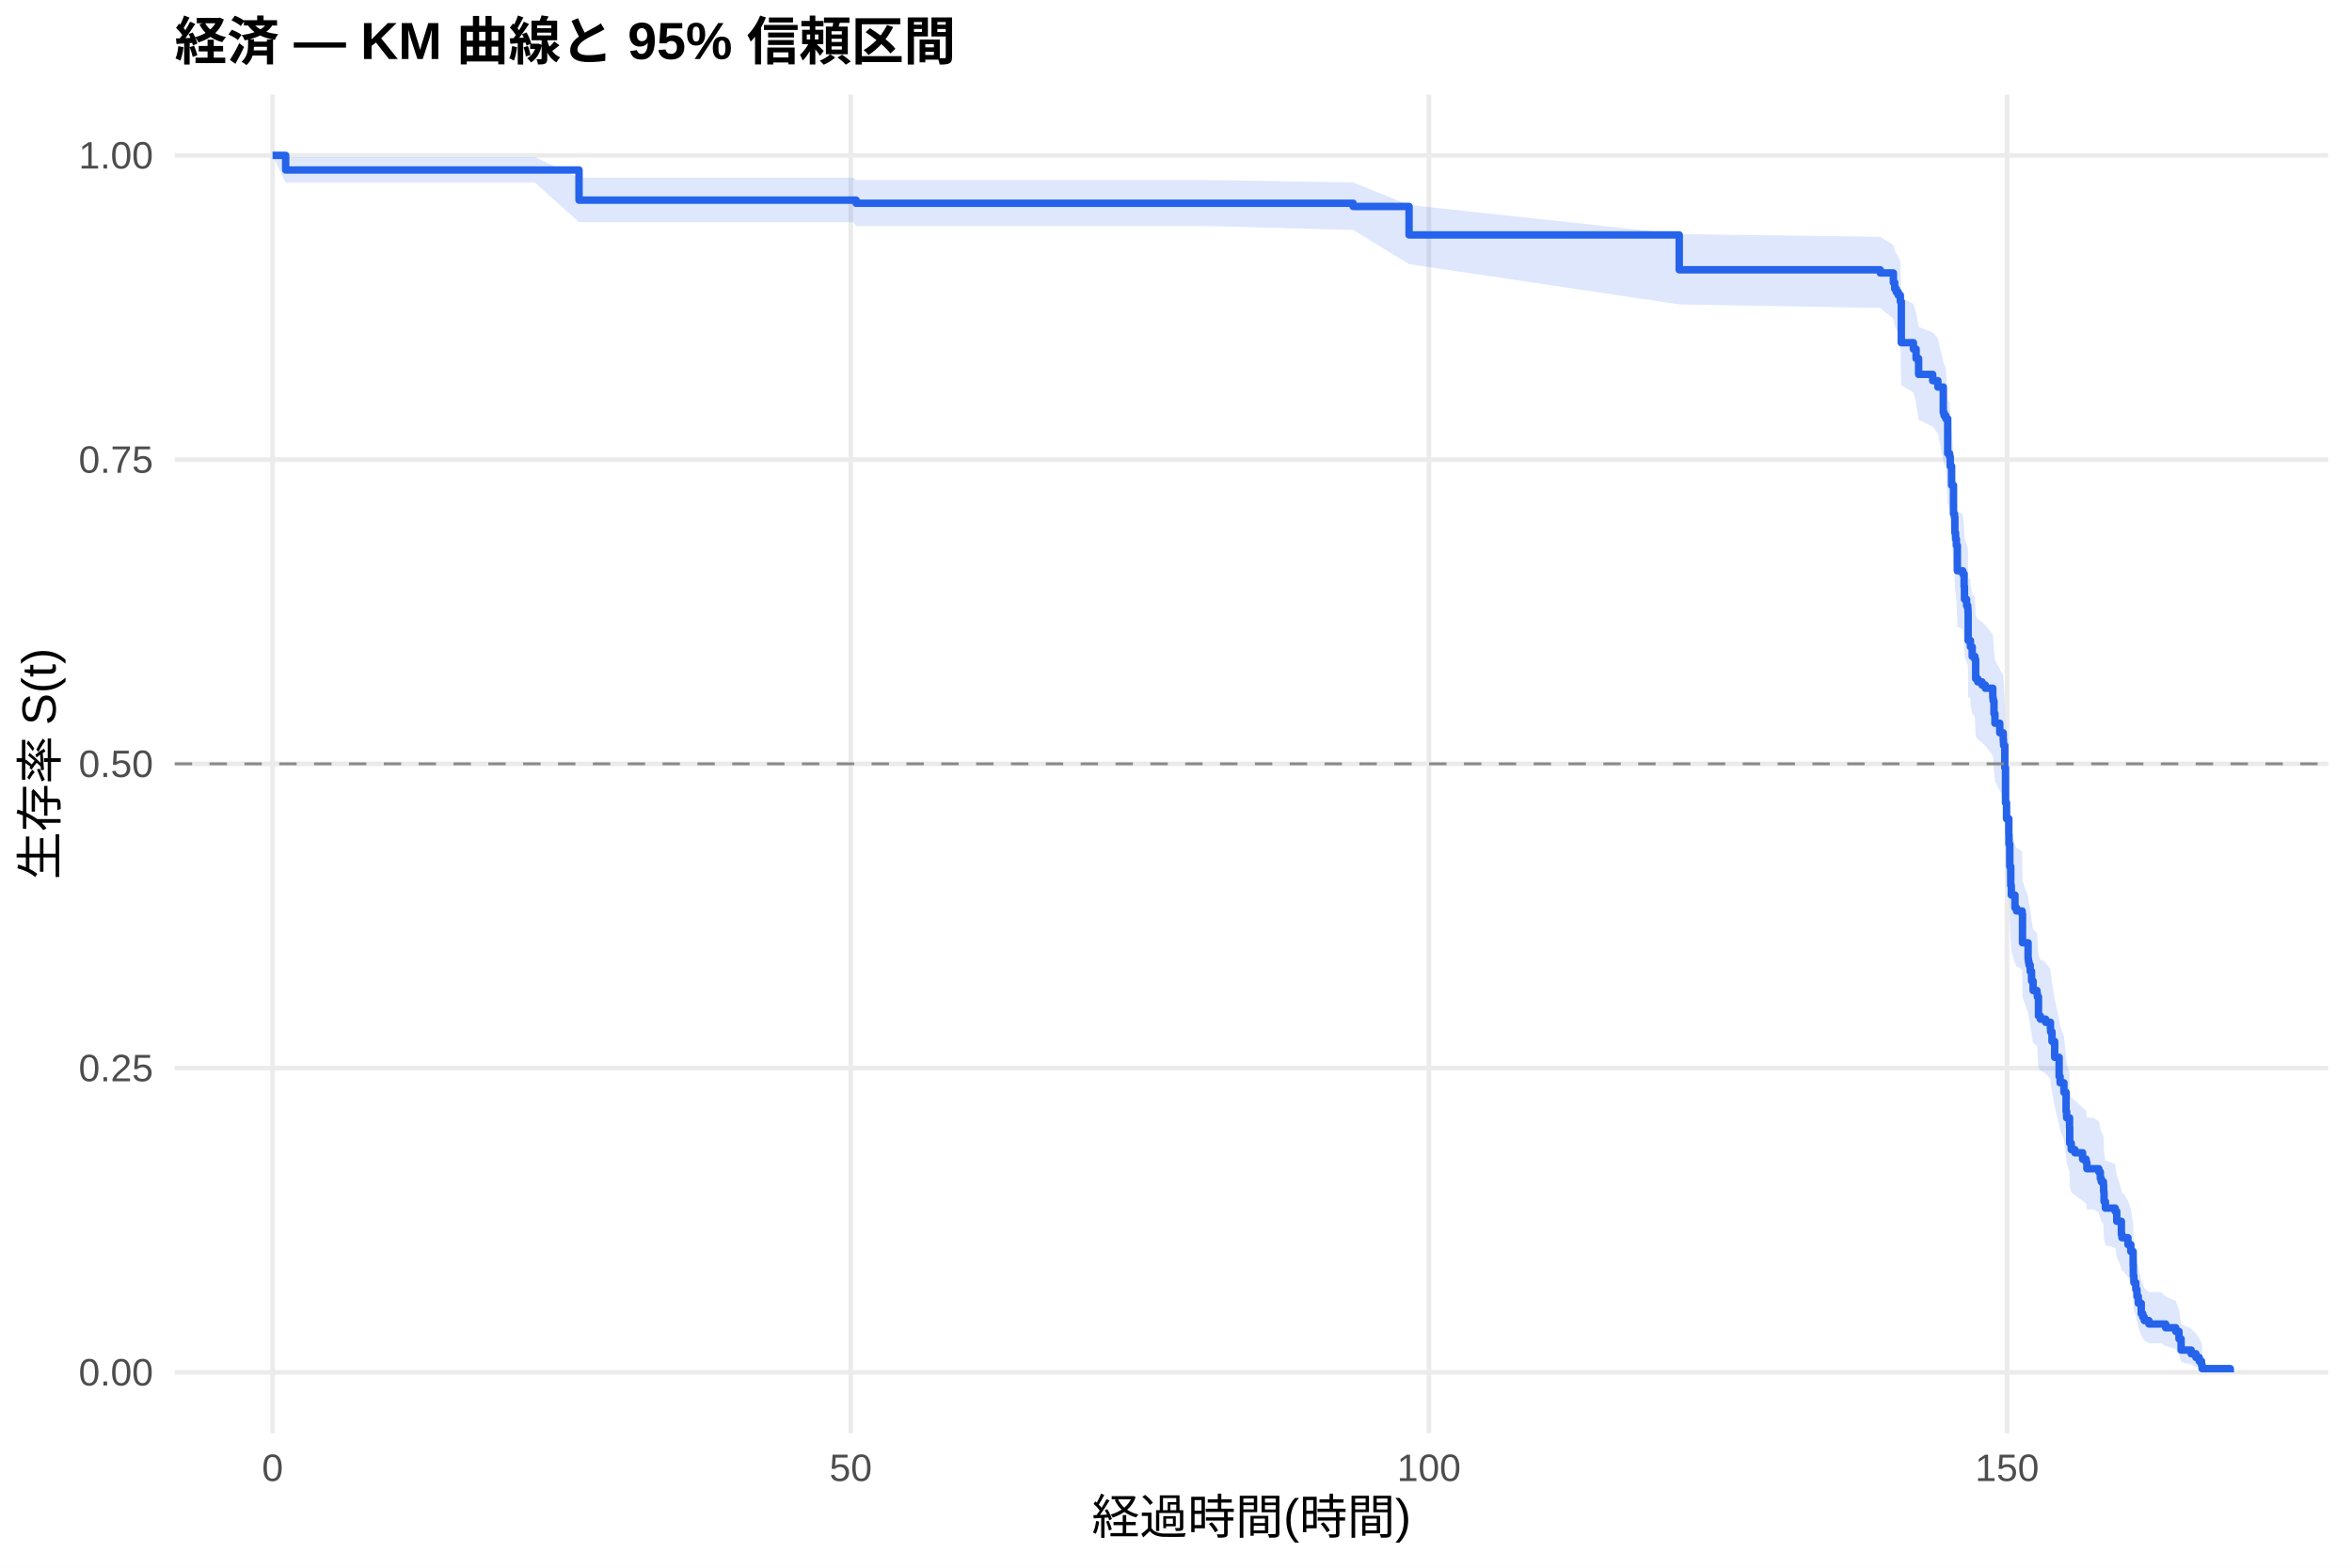
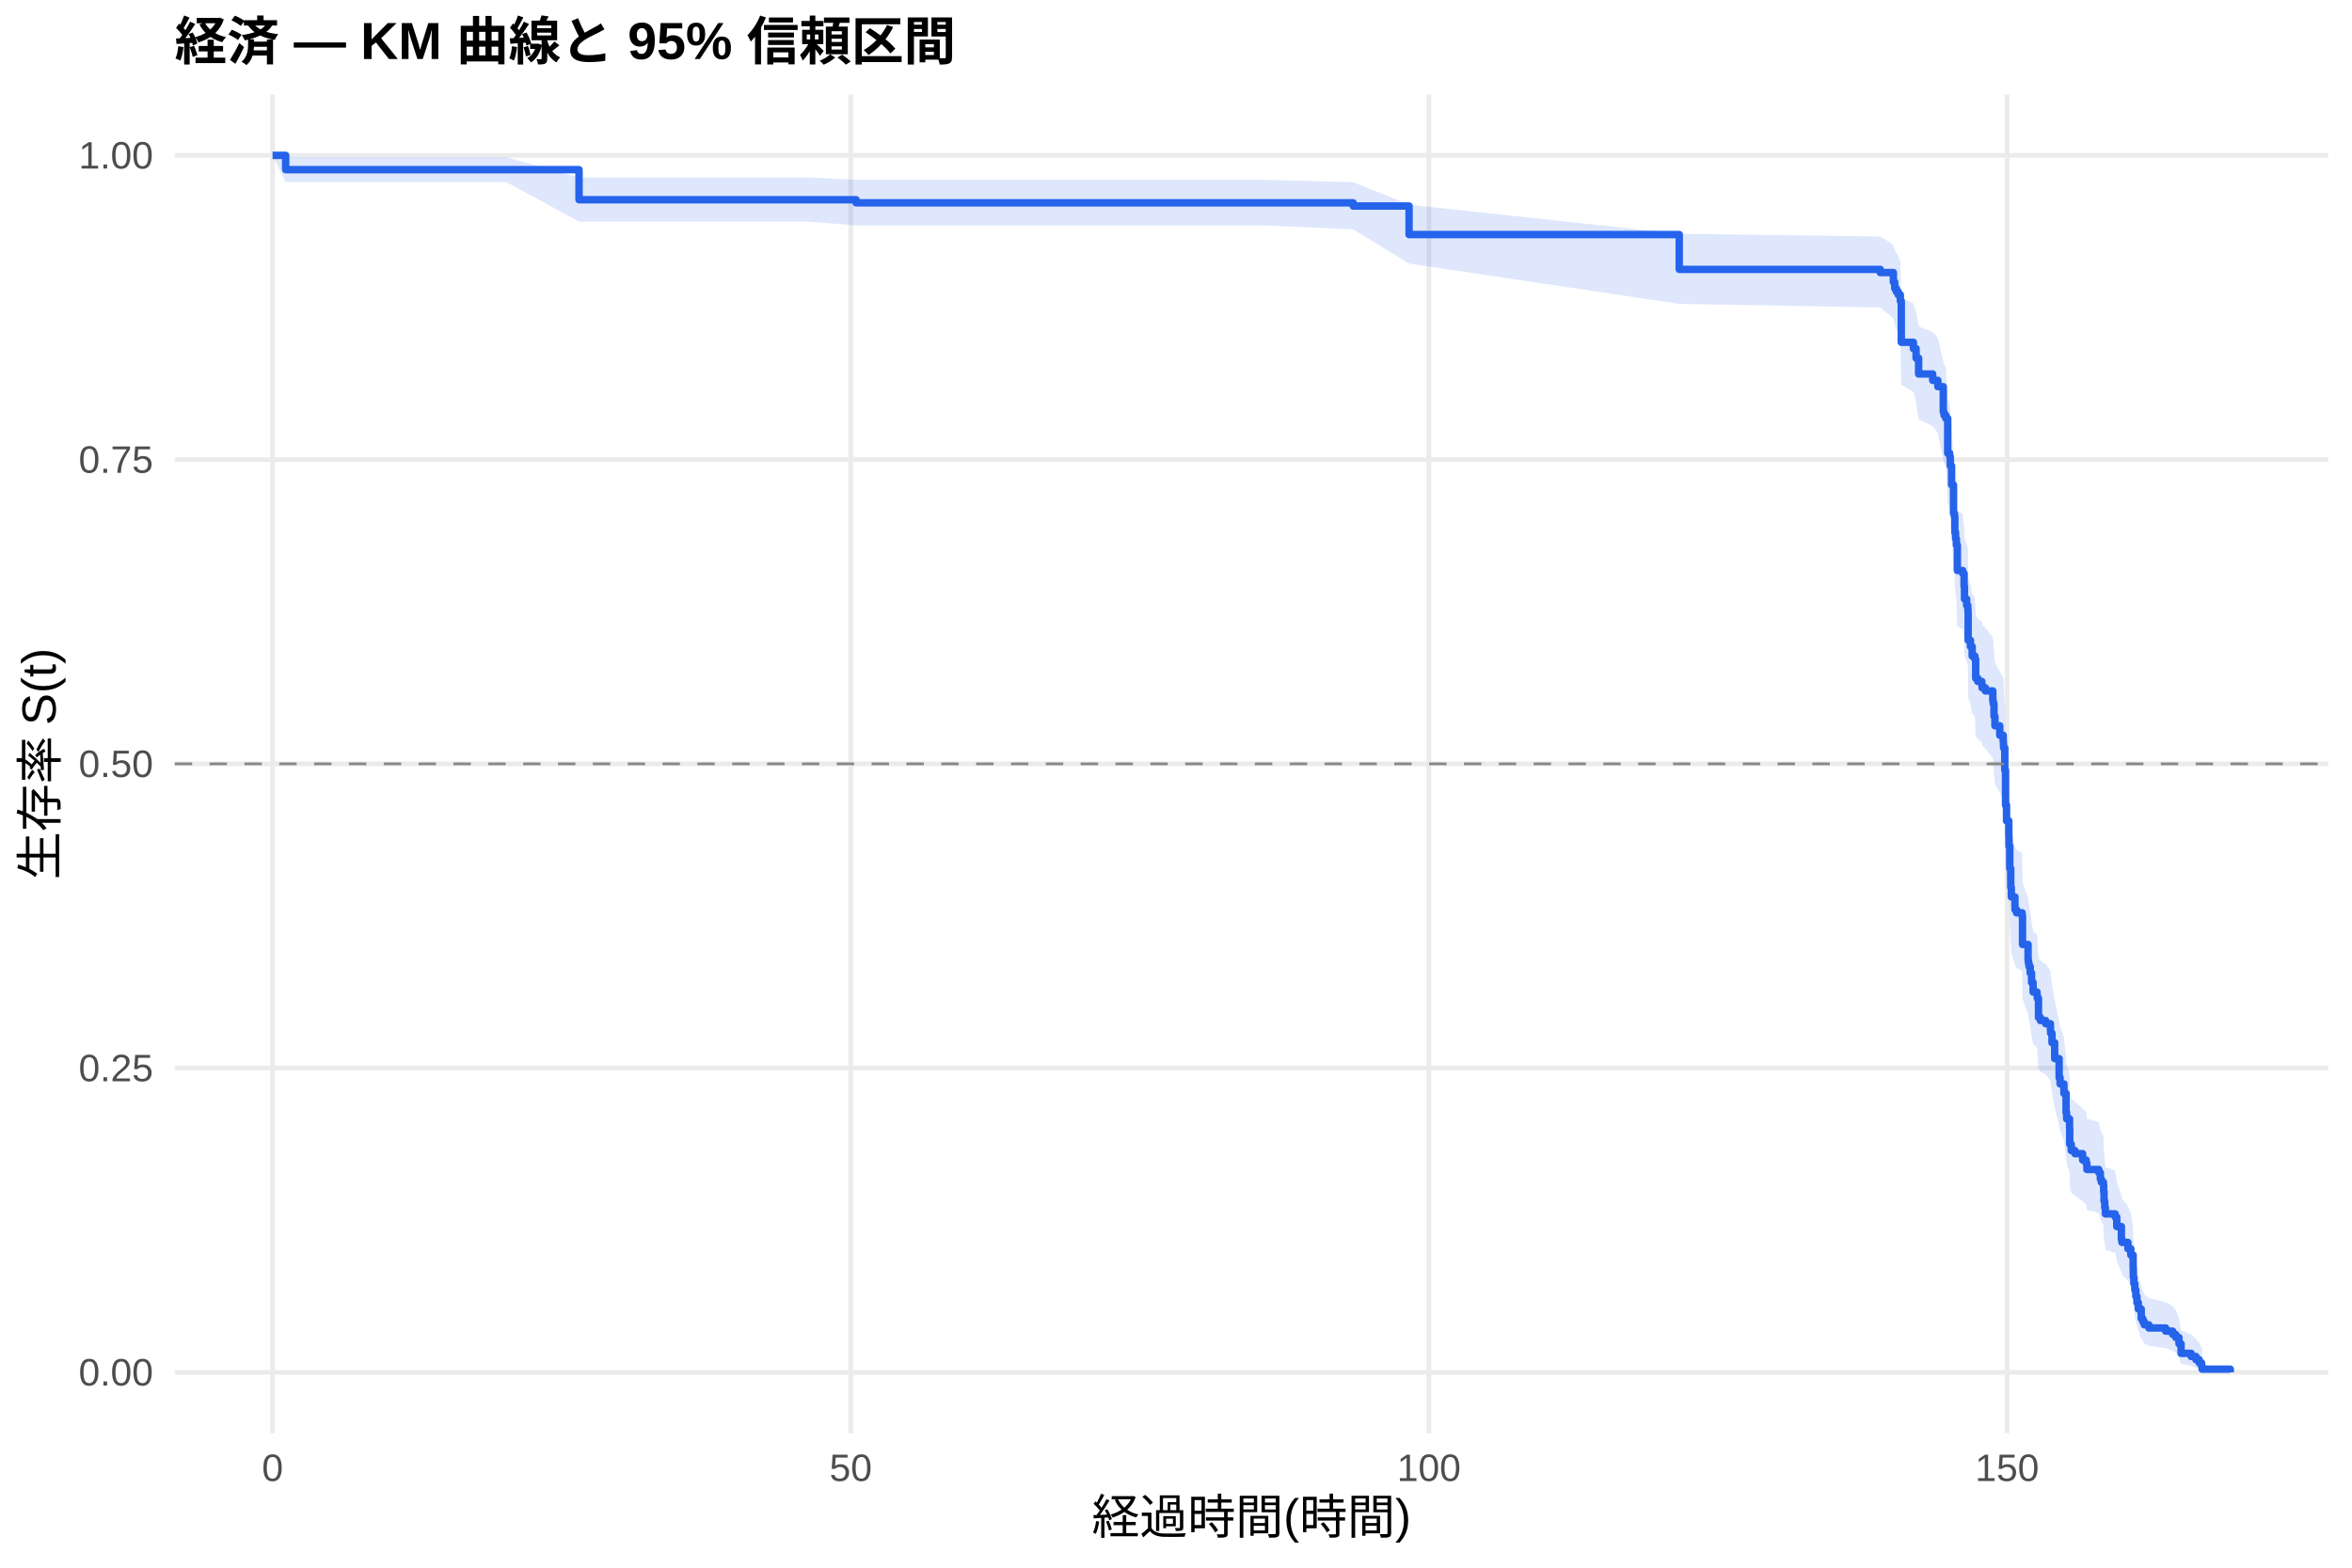
<svg xmlns="http://www.w3.org/2000/svg" width="540.00pt" height="360.00pt" viewBox="0 0 540.00 360.00">
  <g class="svglite">
    <defs>
      <style type="text/css">
    .svglite line, .svglite polyline, .svglite polygon, .svglite path, .svglite rect, .svglite circle {
      fill: none;
      stroke: #000000;
      stroke-linecap: round;
      stroke-linejoin: round;
      stroke-miterlimit: 10.00;
    }
    .svglite text {
      white-space: pre;
    }
    .svglite g.glyphgroup path {
      fill: inherit;
      stroke: none;
    }
  </style>
    </defs>
    <rect width="100%" height="100%" style="stroke: none; fill: #FFFFFF;" />
    <defs>
      <clipPath id="cpMC4wMHw1NDAuMDB8MC4wMHwzNjAuMDA=">
        <rect x="0.00" y="0.00" width="540.00" height="360.00" />
      </clipPath>
    </defs>
    <g clip-path="url(#cpMC4wMHw1NDAuMDB8MC4wMHwzNjAuMDA=)">
      <rect x="0" y="0.00" width="540.00" height="360.00" style="stroke-width: 1.07; stroke: none; fill: #FFFFFF;" />
    </g>
    <defs>
      <clipPath id="cpNDAuMTF8NTM0LjUyfDIxLjcxfDMyOS4xMg==">
        <rect x="40.11" y="21.71" width="494.41" height="307.41" />
      </clipPath>
    </defs>
    <g clip-path="url(#cpNDAuMTF8NTM0LjUyfDIxLjcxfDMyOS4xMg==)">
      <polyline points="40.11,315.14 534.52,315.14 " style="stroke-width: 1.07; stroke: #EBEBEB; stroke-linecap: butt;" />
      <polyline points="40.11,245.28 534.52,245.28 " style="stroke-width: 1.07; stroke: #EBEBEB; stroke-linecap: butt;" />
      <polyline points="40.11,175.41 534.52,175.41 " style="stroke-width: 1.07; stroke: #EBEBEB; stroke-linecap: butt;" />
      <polyline points="40.11,105.55 534.52,105.55 " style="stroke-width: 1.07; stroke: #EBEBEB; stroke-linecap: butt;" />
      <polyline points="40.11,35.68 534.52,35.68 " style="stroke-width: 1.07; stroke: #EBEBEB; stroke-linecap: butt;" />
      <polyline points="62.58,329.12 62.58,21.71 " style="stroke-width: 1.07; stroke: #EBEBEB; stroke-linecap: butt;" />
      <polyline points="195.32,329.12 195.32,21.71 " style="stroke-width: 1.07; stroke: #EBEBEB; stroke-linecap: butt;" />
      <polyline points="328.07,329.12 328.07,21.71 " style="stroke-width: 1.07; stroke: #EBEBEB; stroke-linecap: butt;" />
      <polyline points="460.81,329.12 460.81,21.71 " style="stroke-width: 1.07; stroke: #EBEBEB; stroke-linecap: butt;" />
-       <polygon points="62.58,35.68 65.59,36.10 78.47,36.10 95.06,36.10 103.38,36.10 122.85,36.10 132.94,40.81 136.25,40.81 150.28,40.81 163.56,40.81 172.54,40.81 195.94,40.81 196.56,41.34 210.68,41.34 225.28,41.34 231.56,41.34 277.40,41.34 310.68,41.89 323.51,47.07 385.54,53.76 431.69,54.38 434.70,56.26 435.01,57.52 435.37,58.15 435.81,58.78 436.30,60.06 436.52,68.45 439.30,69.76 439.92,71.73 440.50,75.03 443.73,76.36 444.92,77.69 446.16,83.04 446.34,83.71 446.74,84.38 447.18,91.83 447.62,92.51 447.76,94.55 448.07,98.66 448.51,104.86 448.73,105.55 448.82,109.01 448.99,110.40 449.17,111.79 449.39,117.36 450.63,118.06 450.94,120.87 451.03,123.67 451.52,125.08 451.78,125.79 451.83,126.49 451.87,132.85 452.36,132.85 452.40,134.27 452.80,136.41 453.42,137.12 453.60,141.41 454.08,142.13 455.06,142.84 455.81,143.56 457.53,145.71 457.62,146.43 457.80,149.31 458.02,151.47 459.13,153.64 459.92,155.09 459.97,155.81 460.01,156.53 460.28,161.61 460.45,169.63 460.68,173.29 461.21,176.96 461.25,179.17 461.43,184.33 461.65,188.77 461.78,191.00 462.62,193.97 462.98,194.72 464.26,195.46 464.35,202.18 465.63,205.93 465.72,206.68 465.85,207.44 466.12,208.94 466.43,211.20 466.78,213.47 467.67,214.22 467.76,214.98 468.02,219.53 468.46,220.29 469.66,221.05 470.76,222.57 470.81,223.33 471.12,225.62 471.74,229.45 472.76,234.06 472.98,235.60 473.86,237.91 474.35,242.56 474.48,244.12 475.15,246.46 475.19,250.37 475.54,251.94 476.38,252.72 478.15,254.30 478.95,255.09 479.13,256.67 480.59,256.67 481.87,257.48 482.22,259.11 482.45,259.93 482.93,260.74 482.98,262.38 483.07,264.85 483.38,266.50 485.63,267.32 485.99,269.81 487.05,273.15 487.18,273.99 487.49,273.99 488.55,275.74 489.22,277.50 489.75,281.04 489.79,283.73 489.92,285.54 490.37,287.36 490.63,289.19 490.94,291.04 491.61,293.85 491.96,294.79 492.31,295.74 493.37,296.70 496.16,296.70 497.22,297.71 499.53,298.73 500.28,300.80 500.76,304.01 503.07,305.11 504.17,306.22 504.92,307.33 505.45,308.41 505.59,309.14 505.59,315.02 505.45,314.71 504.92,314.30 504.17,313.84 503.07,313.33 500.76,312.78 500.28,311.02 499.53,309.77 497.22,309.12 496.16,308.46 493.37,308.46 492.31,307.85 491.96,307.23 491.61,306.61 490.94,304.71 490.63,303.42 490.37,302.11 489.92,300.78 489.79,299.45 489.75,297.42 489.22,294.68 488.55,293.30 487.49,291.90 487.18,291.90 487.05,291.24 485.99,288.59 485.63,286.58 483.38,285.90 483.07,284.56 482.98,282.52 482.93,281.16 482.45,280.48 482.22,279.80 481.87,278.43 480.59,277.74 479.13,277.74 478.95,276.41 478.15,275.75 476.38,274.42 475.54,273.75 475.19,272.41 475.15,269.05 474.48,267.03 474.35,265.68 473.86,261.60 472.98,259.56 472.76,258.19 471.74,254.08 471.12,250.63 470.81,248.56 470.76,247.87 469.66,246.48 468.46,245.79 468.02,245.09 467.76,240.92 467.67,240.22 466.78,239.52 466.43,237.43 466.12,235.33 465.85,233.92 465.72,233.22 465.63,232.52 464.35,229.00 464.26,222.63 462.98,221.92 462.62,221.21 461.78,218.37 461.65,216.24 461.43,211.95 461.25,206.94 461.21,204.78 460.68,201.18 460.45,197.57 460.28,189.60 460.01,184.50 459.97,183.77 459.92,183.04 459.13,181.57 458.02,179.38 457.80,177.18 457.62,174.24 457.53,173.51 455.81,171.30 455.06,170.56 454.08,169.82 453.60,169.08 453.42,164.65 452.80,163.91 452.40,161.68 452.36,160.20 451.87,160.20 451.83,153.53 451.78,152.79 451.52,152.04 451.03,150.55 450.94,147.57 450.63,144.58 449.39,143.83 449.17,137.83 448.99,136.32 448.82,134.82 448.73,131.04 448.51,130.28 448.07,123.45 447.76,118.86 447.62,116.57 447.18,115.80 446.74,107.32 446.34,106.54 446.16,105.77 444.92,99.54 443.73,97.97 440.50,96.40 439.92,92.46 439.30,90.09 436.52,88.50 436.30,78.08 435.81,76.45 435.37,75.64 435.01,74.83 434.70,73.19 431.69,70.72 385.54,69.90 323.51,60.66 310.68,52.81 277.40,51.91 231.56,51.91 225.28,51.91 210.68,51.91 196.56,51.91 195.94,51.02 172.54,51.02 163.56,51.02 150.28,51.02 136.25,51.02 132.94,51.02 122.85,41.95 103.38,41.95 95.06,41.95 78.47,41.95 65.59,41.95 62.58,35.68 " style="stroke-width: 0.00; stroke: none; stroke-linecap: butt; fill: #2563EB; fill-opacity: 0.15;" />
-       <polyline points="62.58,35.68 65.59,36.10 78.47,36.10 95.06,36.10 103.38,36.10 122.85,36.10 132.94,40.81 136.25,40.81 150.28,40.81 163.56,40.81 172.54,40.81 195.94,40.81 196.56,41.34 210.68,41.34 225.28,41.34 231.56,41.34 277.40,41.34 310.68,41.89 323.51,47.07 385.54,53.76 431.69,54.38 434.70,56.26 435.01,57.52 435.37,58.15 435.81,58.78 436.30,60.06 436.52,68.45 439.30,69.76 439.92,71.73 440.50,75.03 443.73,76.36 444.92,77.69 446.16,83.04 446.34,83.71 446.74,84.38 447.18,91.83 447.62,92.51 447.76,94.55 448.07,98.66 448.51,104.86 448.73,105.55 448.82,109.01 448.99,110.40 449.17,111.79 449.39,117.36 450.63,118.06 450.94,120.87 451.03,123.67 451.52,125.08 451.78,125.79 451.83,126.49 451.87,132.85 452.36,132.85 452.40,134.27 452.80,136.41 453.42,137.12 453.60,141.41 454.08,142.13 455.06,142.84 455.81,143.56 457.53,145.71 457.62,146.43 457.80,149.31 458.02,151.47 459.13,153.64 459.92,155.09 459.97,155.81 460.01,156.53 460.28,161.61 460.45,169.63 460.68,173.29 461.21,176.96 461.25,179.17 461.43,184.33 461.65,188.77 461.78,191.00 462.62,193.97 462.98,194.72 464.26,195.46 464.35,202.18 465.63,205.93 465.72,206.68 465.85,207.44 466.12,208.94 466.43,211.20 466.78,213.47 467.67,214.22 467.76,214.98 468.02,219.53 468.46,220.29 469.66,221.05 470.76,222.57 470.81,223.33 471.12,225.62 471.74,229.45 472.76,234.06 472.98,235.60 473.86,237.91 474.35,242.56 474.48,244.12 475.15,246.46 475.19,250.37 475.54,251.94 476.38,252.72 478.15,254.30 478.95,255.09 479.13,256.67 480.59,256.67 481.87,257.48 482.22,259.11 482.45,259.93 482.93,260.74 482.98,262.38 483.07,264.85 483.38,266.50 485.63,267.32 485.99,269.81 487.05,273.15 487.18,273.99 487.49,273.99 488.55,275.74 489.22,277.50 489.75,281.04 489.79,283.73 489.92,285.54 490.37,287.36 490.63,289.19 490.94,291.04 491.61,293.85 491.96,294.79 492.31,295.74 493.37,296.70 496.16,296.70 497.22,297.71 499.53,298.73 500.28,300.80 500.76,304.01 503.07,305.11 504.17,306.22 504.92,307.33 505.45,308.41 505.59,309.14 " style="stroke-width: 1.07; stroke: none; stroke-linecap: butt;" />
-       <polyline points="505.59,315.02 505.45,314.71 504.92,314.30 504.17,313.84 503.07,313.33 500.76,312.78 500.28,311.02 499.53,309.77 497.22,309.12 496.16,308.46 493.37,308.46 492.31,307.85 491.96,307.23 491.61,306.61 490.94,304.71 490.63,303.42 490.37,302.11 489.92,300.78 489.79,299.45 489.75,297.42 489.22,294.68 488.55,293.30 487.49,291.90 487.18,291.90 487.05,291.24 485.99,288.59 485.63,286.58 483.38,285.90 483.07,284.56 482.98,282.52 482.93,281.16 482.45,280.48 482.22,279.80 481.87,278.43 480.59,277.74 479.13,277.74 478.95,276.41 478.15,275.75 476.38,274.42 475.54,273.75 475.19,272.41 475.15,269.05 474.48,267.03 474.35,265.68 473.86,261.60 472.98,259.56 472.76,258.19 471.74,254.08 471.12,250.63 470.81,248.56 470.76,247.87 469.66,246.48 468.46,245.79 468.02,245.09 467.76,240.92 467.67,240.22 466.78,239.52 466.43,237.43 466.12,235.33 465.85,233.92 465.72,233.22 465.63,232.52 464.35,229.00 464.26,222.63 462.98,221.92 462.62,221.21 461.78,218.37 461.65,216.24 461.43,211.95 461.25,206.94 461.21,204.78 460.68,201.18 460.45,197.57 460.28,189.60 460.01,184.50 459.97,183.77 459.92,183.04 459.13,181.57 458.02,179.38 457.80,177.18 457.62,174.24 457.53,173.51 455.81,171.30 455.06,170.56 454.08,169.82 453.60,169.08 453.42,164.65 452.80,163.91 452.40,161.68 452.36,160.20 451.87,160.20 451.83,153.53 451.78,152.79 451.52,152.04 451.03,150.55 450.94,147.57 450.63,144.58 449.39,143.83 449.17,137.83 448.99,136.32 448.82,134.82 448.73,131.04 448.51,130.28 448.07,123.45 447.76,118.86 447.62,116.57 447.18,115.80 446.74,107.32 446.34,106.54 446.16,105.77 444.92,99.54 443.73,97.97 440.50,96.40 439.92,92.46 439.30,90.09 436.52,88.50 436.30,78.08 435.81,76.45 435.37,75.64 435.01,74.83 434.70,73.19 431.69,70.72 385.54,69.90 323.51,60.66 310.68,52.81 277.40,51.91 231.56,51.91 225.28,51.91 210.68,51.91 196.56,51.91 195.94,51.02 172.54,51.02 163.56,51.02 150.28,51.02 136.25,51.02 132.94,51.02 122.85,41.95 103.38,41.95 95.06,41.95 78.47,41.95 65.59,41.95 62.58,35.68 " style="stroke-width: 1.07; stroke: none; stroke-linecap: butt;" />
-       <polyline points="62.58,35.68 65.59,35.68 65.59,39.04 78.47,39.04 78.47,39.04 95.06,39.04 95.06,39.04 103.38,39.04 103.38,39.04 122.85,39.04 122.85,39.04 132.94,39.04 132.94,45.96 136.25,45.96 136.25,45.96 150.28,45.96 150.28,45.96 163.56,45.96 163.56,45.96 172.54,45.96 172.54,45.96 195.94,45.96 195.94,45.96 196.56,45.96 196.56,46.68 210.68,46.68 210.68,46.68 225.28,46.68 225.28,46.68 231.56,46.68 231.56,46.68 277.40,46.68 277.40,46.68 310.68,46.68 310.68,47.41 323.51,47.41 323.51,53.95 385.54,53.95 385.54,61.96 431.69,61.96 431.69,62.68 434.70,62.68 434.70,64.87 435.01,64.87 435.01,66.32 435.37,66.32 435.37,67.05 435.81,67.05 435.81,67.78 436.30,67.78 436.30,69.23 436.52,69.23 436.52,78.69 439.30,78.69 439.30,80.15 439.92,80.15 439.92,82.33 440.50,82.33 440.50,85.97 443.73,85.97 443.73,87.42 444.92,87.42 444.92,88.88 446.16,88.88 446.16,94.70 446.34,94.70 446.34,95.42 446.74,95.42 446.74,96.15 447.18,96.15 447.18,104.15 447.62,104.15 447.62,104.88 447.76,104.88 447.76,107.06 448.07,107.06 448.07,111.43 448.51,111.43 448.51,117.98 448.73,117.98 448.73,118.71 448.82,118.71 448.82,122.34 448.99,122.34 448.99,123.80 449.17,123.80 449.17,125.25 449.39,125.25 449.39,131.07 450.63,131.07 450.63,131.80 450.94,131.80 450.94,134.71 451.03,134.71 451.03,137.62 451.52,137.62 451.52,139.08 451.78,139.08 451.78,139.80 451.83,139.80 451.83,140.53 451.87,140.53 451.87,147.08 452.36,147.08 452.36,147.08 452.40,147.08 452.40,148.54 452.80,148.54 452.80,150.73 453.42,150.73 453.42,151.46 453.60,151.46 453.60,155.85 454.08,155.85 454.08,156.58 455.06,156.58 455.06,157.31 455.81,157.31 455.81,158.04 457.53,158.04 457.53,160.23 457.62,160.23 457.62,160.96 457.80,160.96 457.80,163.89 458.02,163.89 458.02,166.08 459.13,166.08 459.13,168.27 459.92,168.27 459.92,169.73 459.97,169.73 459.97,170.46 460.01,170.46 460.01,171.19 460.28,171.19 460.28,176.31 460.45,176.31 460.45,184.35 460.68,184.35 460.68,188.00 461.21,188.00 461.21,191.65 461.25,191.65 461.25,193.84 461.43,193.84 461.43,198.96 461.65,198.96 461.65,203.34 461.78,203.34 461.78,205.54 462.62,205.54 462.62,208.46 462.98,208.46 462.98,209.19 464.26,209.19 464.26,209.92 464.35,209.92 464.35,216.50 465.63,216.50 465.63,220.15 465.72,220.15 465.72,220.88 465.85,220.88 465.85,221.61 466.12,221.61 466.12,223.07 466.43,223.07 466.43,225.27 466.78,225.27 466.78,227.46 467.67,227.46 467.67,228.19 467.76,228.19 467.76,228.92 468.02,228.92 468.02,233.30 468.46,233.30 468.46,234.03 469.66,234.03 469.66,234.76 470.76,234.76 470.76,236.23 470.81,236.23 470.81,236.96 471.12,236.96 471.12,239.15 471.74,239.15 471.74,242.80 472.76,242.80 472.76,247.19 472.98,247.19 472.98,248.65 473.86,248.65 473.86,250.84 474.35,250.84 474.35,255.22 474.48,255.22 474.48,256.69 475.15,256.69 475.15,258.88 475.19,258.88 475.19,262.53 475.54,262.53 475.54,263.99 476.38,263.99 476.38,264.72 478.15,264.72 478.15,266.19 478.95,266.19 478.95,266.92 479.13,266.92 479.13,268.38 480.59,268.38 480.59,268.38 481.87,268.38 481.87,269.13 482.22,269.13 482.22,270.64 482.45,270.64 482.45,271.39 482.93,271.39 482.93,272.15 482.98,272.15 482.98,273.66 483.07,273.66 483.07,275.92 483.38,275.92 483.38,277.43 485.63,277.43 485.63,278.18 485.99,278.18 485.99,280.45 487.05,280.45 487.05,283.46 487.18,283.46 487.18,284.22 487.49,284.22 487.49,284.22 488.55,284.22 488.55,285.80 489.22,285.80 489.22,287.39 489.75,287.39 489.75,290.56 489.79,290.56 489.79,292.94 489.92,292.94 489.92,294.53 490.37,294.53 490.37,296.11 490.63,296.11 490.63,297.70 490.94,297.70 490.94,299.28 491.61,299.28 491.61,301.66 491.96,301.66 491.96,302.46 492.31,302.46 492.31,303.25 493.37,303.25 493.37,304.04 496.16,304.04 496.16,304.04 497.22,304.04 497.22,304.90 499.53,304.90 499.53,305.75 500.28,305.75 500.28,307.46 500.76,307.46 500.76,310.02 503.07,310.02 503.07,310.87 504.17,310.87 504.17,311.73 504.92,311.73 504.92,312.58 505.45,312.58 505.45,313.43 505.59,313.43 505.59,314.29 512.05,314.29 512.05,315.14 " style="stroke-width: 1.71; stroke: #2563EB; stroke-linecap: butt;" />
+       <polygon points="62.58,35.68 65.59,36.09 75.46,36.09 91.34,36.09 107.94,36.09 116.25,36.09 132.94,40.76 135.72,40.76 149.13,40.76 163.16,40.76 176.43,40.76 185.41,40.76 196.56,41.29 208.82,41.29 223.55,41.29 238.16,41.29 244.44,41.29 290.28,41.29 310.68,41.84 323.51,47.00 385.54,53.69 431.69,54.31 434.70,56.19 435.01,57.45 435.37,58.08 435.81,58.71 436.30,59.99 436.52,68.38 439.30,69.69 439.92,71.66 440.50,74.96 443.73,76.29 444.92,77.62 446.16,82.97 446.34,83.64 446.74,84.31 447.18,91.76 447.62,92.44 447.76,94.49 448.07,98.59 448.51,104.79 448.73,105.48 448.82,108.94 448.99,110.33 449.17,111.72 449.39,117.30 450.63,118.00 450.94,120.80 451.03,123.61 451.52,125.02 451.78,125.72 451.83,126.43 451.87,132.79 452.40,134.21 452.80,136.34 453.42,137.05 453.60,141.32 454.08,142.03 455.01,142.75 455.06,143.46 455.81,144.18 457.53,146.32 457.62,147.04 457.80,149.91 458.02,152.07 459.13,154.22 459.92,155.67 459.97,156.39 460.01,157.11 460.28,162.17 460.45,170.16 460.68,173.81 461.21,177.47 461.25,179.67 461.43,184.81 461.65,189.24 461.78,191.46 462.62,194.42 462.98,195.16 464.26,195.90 464.35,202.60 465.63,206.34 465.72,207.09 465.85,207.84 466.12,209.34 466.43,211.59 466.78,213.85 467.67,214.60 467.76,215.35 468.02,219.89 468.46,220.64 469.66,221.40 470.76,222.92 470.81,223.68 471.12,225.96 471.74,229.77 472.76,234.36 472.98,235.90 473.86,238.21 474.35,242.84 474.48,244.39 475.15,246.72 475.19,250.61 475.54,252.18 476.38,252.96 478.15,254.53 478.95,255.32 479.13,256.89 481.87,257.68 482.22,259.26 482.45,260.05 482.93,260.84 482.98,262.43 483.07,264.82 483.24,266.42 483.38,268.02 485.63,268.82 485.99,271.24 487.05,274.48 487.18,275.29 488.55,276.93 489.22,278.56 489.75,281.86 489.79,284.36 489.92,286.03 490.14,287.72 490.37,289.41 490.63,291.12 490.94,292.84 491.61,295.45 491.96,296.33 492.31,297.21 493.37,298.10 497.22,299.00 498.82,299.90 499.53,300.81 500.28,302.65 500.76,305.48 503.07,306.45 504.17,307.43 504.92,308.40 505.45,309.34 505.59,309.99 505.59,315.04 505.45,314.78 504.92,314.44 504.17,314.04 503.07,313.62 500.76,313.17 500.28,311.71 499.53,310.67 498.82,310.14 497.22,309.60 493.37,309.05 492.31,308.49 491.96,307.93 491.61,307.37 490.94,305.64 490.63,304.47 490.37,303.28 490.14,302.09 489.92,300.88 489.79,299.66 489.75,297.81 489.22,295.32 488.55,294.06 487.18,292.80 487.05,292.16 485.99,289.61 485.63,287.69 483.38,287.04 483.24,285.75 483.07,284.45 482.98,282.49 482.93,281.18 482.45,280.53 482.22,279.87 481.87,278.55 479.13,277.90 478.95,276.57 478.15,275.91 476.38,274.58 475.54,273.92 475.19,272.59 475.15,269.24 474.48,267.23 474.35,265.88 473.86,261.83 472.98,259.79 472.76,258.43 471.74,254.33 471.12,250.90 470.81,248.84 470.76,248.15 469.66,246.77 468.46,246.08 468.02,245.39 467.76,241.23 467.67,240.53 466.78,239.84 466.43,237.75 466.12,235.66 465.85,234.26 465.72,233.56 465.63,232.86 464.35,229.36 464.26,223.02 462.98,222.32 462.62,221.61 461.78,218.78 461.65,216.65 461.43,212.39 461.25,207.40 461.21,205.25 460.68,201.67 460.45,198.07 460.28,190.13 460.01,185.06 459.97,184.33 459.92,183.60 459.13,182.15 458.02,179.96 457.80,177.77 457.62,174.85 457.53,174.12 455.81,171.92 455.06,171.19 455.01,170.45 454.08,169.72 453.60,168.98 453.42,164.57 452.80,163.83 452.40,161.61 451.87,160.14 451.83,153.46 451.78,152.72 451.52,151.97 451.03,150.48 450.94,147.50 450.63,144.51 449.39,143.76 449.17,137.75 448.99,136.25 448.82,134.74 448.73,130.96 448.51,130.20 448.07,123.36 447.76,118.78 447.62,116.48 447.18,115.71 446.74,107.23 446.34,106.45 446.16,105.68 444.92,99.44 443.73,97.87 440.50,96.30 439.92,92.36 439.30,89.99 436.52,88.40 436.30,77.97 435.81,76.34 435.37,75.53 435.01,74.71 434.70,73.08 431.69,70.61 385.54,69.78 323.51,60.53 310.68,52.67 290.28,51.77 244.44,51.77 238.16,51.77 223.55,51.77 208.82,51.77 196.56,51.77 185.41,50.88 176.43,50.88 163.16,50.88 149.13,50.88 135.72,50.88 132.94,50.88 116.25,41.81 107.94,41.81 91.34,41.81 75.46,41.81 65.59,41.81 62.58,35.68 " style="stroke-width: 0.00; stroke: none; stroke-linecap: butt; fill: #2563EB; fill-opacity: 0.15;" />
+       <polyline points="62.58,35.68 65.59,36.09 75.46,36.09 91.34,36.09 107.94,36.09 116.25,36.09 132.94,40.76 135.72,40.76 149.13,40.76 163.16,40.76 176.43,40.76 185.41,40.76 196.56,41.29 208.82,41.29 223.55,41.29 238.16,41.29 244.44,41.29 290.28,41.29 310.68,41.84 323.51,47.00 385.54,53.69 431.69,54.31 434.70,56.19 435.01,57.45 435.37,58.08 435.81,58.71 436.30,59.99 436.52,68.38 439.30,69.69 439.92,71.66 440.50,74.96 443.73,76.29 444.92,77.62 446.16,82.97 446.34,83.64 446.74,84.31 447.18,91.76 447.62,92.44 447.76,94.49 448.07,98.59 448.51,104.79 448.73,105.48 448.82,108.94 448.99,110.33 449.17,111.72 449.39,117.30 450.63,118.00 450.94,120.80 451.03,123.61 451.52,125.02 451.78,125.72 451.83,126.43 451.87,132.79 452.40,134.21 452.80,136.34 453.42,137.05 453.60,141.32 454.08,142.03 455.01,142.75 455.06,143.46 455.81,144.18 457.53,146.32 457.62,147.04 457.80,149.91 458.02,152.07 459.13,154.22 459.92,155.67 459.97,156.39 460.01,157.11 460.28,162.17 460.45,170.16 460.68,173.81 461.21,177.47 461.25,179.67 461.43,184.81 461.65,189.24 461.78,191.46 462.62,194.42 462.98,195.16 464.26,195.90 464.35,202.60 465.63,206.34 465.72,207.09 465.85,207.84 466.12,209.34 466.43,211.59 466.78,213.85 467.67,214.60 467.76,215.35 468.02,219.89 468.46,220.64 469.66,221.40 470.76,222.92 470.81,223.68 471.12,225.96 471.74,229.77 472.76,234.36 472.98,235.90 473.86,238.21 474.35,242.84 474.48,244.39 475.15,246.72 475.19,250.61 475.54,252.18 476.38,252.96 478.15,254.53 478.95,255.32 479.13,256.89 481.87,257.68 482.22,259.26 482.45,260.05 482.93,260.84 482.98,262.43 483.07,264.82 483.24,266.42 483.38,268.02 485.63,268.82 485.99,271.24 487.05,274.48 487.18,275.29 488.55,276.93 489.22,278.56 489.75,281.86 489.79,284.36 489.92,286.03 490.14,287.72 490.37,289.41 490.63,291.12 490.94,292.84 491.61,295.45 491.96,296.33 492.31,297.21 493.37,298.10 497.22,299.00 498.82,299.90 499.53,300.81 500.28,302.65 500.76,305.48 503.07,306.45 504.17,307.43 504.92,308.40 505.45,309.34 505.59,309.99 " style="stroke-width: 1.07; stroke: none; stroke-linecap: butt;" />
+       <polyline points="505.59,315.04 505.45,314.78 504.92,314.44 504.17,314.04 503.07,313.62 500.76,313.17 500.28,311.71 499.53,310.67 498.82,310.14 497.22,309.60 493.37,309.05 492.31,308.49 491.96,307.93 491.61,307.37 490.94,305.64 490.63,304.47 490.37,303.28 490.14,302.09 489.92,300.88 489.79,299.66 489.75,297.81 489.22,295.32 488.55,294.06 487.18,292.80 487.05,292.16 485.99,289.61 485.63,287.69 483.38,287.04 483.24,285.75 483.07,284.45 482.98,282.49 482.93,281.18 482.45,280.53 482.22,279.87 481.87,278.55 479.13,277.90 478.95,276.57 478.15,275.91 476.38,274.58 475.54,273.92 475.19,272.59 475.15,269.24 474.48,267.23 474.35,265.88 473.86,261.83 472.98,259.79 472.76,258.43 471.74,254.33 471.12,250.90 470.81,248.84 470.76,248.15 469.66,246.77 468.46,246.08 468.02,245.39 467.76,241.23 467.67,240.53 466.78,239.84 466.43,237.75 466.12,235.66 465.85,234.26 465.72,233.56 465.63,232.86 464.35,229.36 464.26,223.02 462.98,222.32 462.62,221.61 461.78,218.78 461.65,216.65 461.43,212.39 461.25,207.40 461.21,205.25 460.68,201.67 460.45,198.07 460.28,190.13 460.01,185.06 459.97,184.33 459.92,183.60 459.13,182.15 458.02,179.96 457.80,177.77 457.62,174.85 457.53,174.12 455.81,171.92 455.06,171.19 455.01,170.45 454.08,169.72 453.60,168.98 453.42,164.57 452.80,163.83 452.40,161.61 451.87,160.14 451.83,153.46 451.78,152.72 451.52,151.97 451.03,150.48 450.94,147.50 450.63,144.51 449.39,143.76 449.17,137.75 448.99,136.25 448.82,134.74 448.73,130.96 448.51,130.20 448.07,123.36 447.76,118.78 447.62,116.48 447.18,115.71 446.74,107.23 446.34,106.45 446.16,105.68 444.92,99.44 443.73,97.87 440.50,96.30 439.92,92.36 439.30,89.99 436.52,88.40 436.30,77.97 435.81,76.34 435.37,75.53 435.01,74.71 434.70,73.08 431.69,70.61 385.54,69.78 323.51,60.53 310.68,52.67 290.28,51.77 244.44,51.77 238.16,51.77 223.55,51.77 208.82,51.77 196.56,51.77 185.41,50.88 176.43,50.88 163.16,50.88 149.13,50.88 135.72,50.88 132.94,50.88 116.25,41.81 107.94,41.81 91.34,41.81 75.46,41.81 65.59,41.81 62.58,35.68 " style="stroke-width: 1.07; stroke: none; stroke-linecap: butt;" />
+       <polyline points="62.58,35.68 65.59,35.68 65.59,38.96 75.46,38.96 75.46,38.96 91.34,38.96 91.34,38.96 107.94,38.96 107.94,38.96 116.25,38.96 116.25,38.96 132.94,38.96 132.94,45.87 135.72,45.87 135.72,45.87 149.13,45.87 149.13,45.87 163.16,45.87 163.16,45.87 176.43,45.87 176.43,45.87 185.41,45.87 185.41,45.87 196.56,45.87 196.56,46.58 208.82,46.58 208.82,46.58 223.55,46.58 223.55,46.58 238.16,46.58 238.16,46.58 244.44,46.58 244.44,46.58 290.28,46.58 290.28,46.58 310.68,46.58 310.68,47.31 323.51,47.31 323.51,53.86 385.54,53.86 385.54,61.86 431.69,61.86 431.69,62.59 434.70,62.59 434.70,64.77 435.01,64.77 435.01,66.23 435.37,66.23 435.37,66.96 435.81,66.96 435.81,67.69 436.30,67.69 436.30,69.14 436.52,69.14 436.52,78.60 439.30,78.60 439.30,80.06 439.92,80.06 439.92,82.24 440.50,82.24 440.50,85.88 443.73,85.88 443.73,87.34 444.92,87.34 444.92,88.79 446.16,88.79 446.16,94.61 446.34,94.61 446.34,95.34 446.74,95.34 446.74,96.07 447.18,96.07 447.18,104.08 447.62,104.08 447.62,104.80 447.76,104.80 447.76,106.99 448.07,106.99 448.07,111.35 448.51,111.35 448.51,117.90 448.73,117.90 448.73,118.63 448.82,118.63 448.82,122.27 448.99,122.27 448.99,123.73 449.17,123.73 449.17,125.18 449.39,125.18 449.39,131.01 450.63,131.01 450.63,131.73 450.94,131.73 450.94,134.64 451.03,134.64 451.03,137.56 451.52,137.56 451.52,139.01 451.78,139.01 451.78,139.74 451.83,139.74 451.83,140.47 451.87,140.47 451.87,147.02 452.40,147.02 452.40,148.47 452.80,148.47 452.80,150.66 453.42,150.66 453.42,151.38 453.60,151.38 453.60,155.75 454.08,155.75 454.08,156.48 455.01,156.48 455.01,157.21 455.06,157.21 455.06,157.93 455.81,157.93 455.81,158.66 457.53,158.66 457.53,160.85 457.62,160.85 457.62,161.57 457.80,161.57 457.80,164.48 458.02,164.48 458.02,166.67 459.13,166.67 459.13,168.85 459.92,168.85 459.92,170.31 459.97,170.31 459.97,171.04 460.01,171.04 460.01,171.76 460.28,171.76 460.28,176.86 460.45,176.86 460.45,184.86 460.68,184.86 460.68,188.50 461.21,188.50 461.21,192.14 461.25,192.14 461.25,194.33 461.43,194.33 461.43,199.42 461.65,199.42 461.65,203.79 461.78,203.79 461.78,205.97 462.62,205.97 462.62,208.88 462.98,208.88 462.98,209.61 464.26,209.61 464.26,210.34 464.35,210.34 464.35,216.89 465.63,216.89 465.63,220.53 465.72,220.53 465.72,221.25 465.85,221.25 465.85,221.98 466.12,221.98 466.12,223.44 466.43,223.44 466.43,225.62 466.78,225.62 466.78,227.80 467.67,227.80 467.67,228.53 467.76,228.53 467.76,229.26 468.02,229.26 468.02,233.63 468.46,233.63 468.46,234.36 469.66,234.36 469.66,235.08 470.76,235.08 470.76,236.54 470.81,236.54 470.81,237.27 471.12,237.27 471.12,239.45 471.74,239.45 471.74,243.09 472.76,243.09 472.76,247.46 472.98,247.46 472.98,248.91 473.86,248.91 473.86,251.09 474.35,251.09 474.35,255.46 474.48,255.46 474.48,256.92 475.15,256.92 475.15,259.10 475.19,259.10 475.19,262.74 475.54,262.74 475.54,264.20 476.38,264.20 476.38,264.92 478.15,264.92 478.15,266.38 478.95,266.38 478.95,267.11 479.13,267.11 479.13,268.56 481.87,268.56 481.87,269.29 482.22,269.29 482.22,270.75 482.45,270.75 482.45,271.47 482.93,271.47 482.93,272.20 482.98,272.20 482.98,273.66 483.07,273.66 483.07,275.84 483.24,275.84 483.24,277.30 483.38,277.30 483.38,278.75 485.63,278.75 485.63,279.48 485.99,279.48 485.99,281.66 487.05,281.66 487.05,284.57 487.18,284.57 487.18,285.30 488.55,285.30 488.55,286.76 489.22,286.76 489.22,288.21 489.75,288.21 489.75,291.12 489.79,291.12 489.79,293.31 489.92,293.31 489.92,294.76 490.14,294.76 490.14,296.22 490.37,296.22 490.37,297.68 490.63,297.68 490.63,299.13 490.94,299.13 490.94,300.59 491.61,300.59 491.61,302.77 491.96,302.77 491.96,303.50 492.31,303.50 492.31,304.23 493.37,304.23 493.37,304.95 497.22,304.95 497.22,305.68 498.82,305.68 498.82,306.41 499.53,306.41 499.53,307.14 500.28,307.14 500.28,308.59 500.76,308.59 500.76,310.78 503.07,310.78 503.07,311.50 504.17,311.50 504.17,312.23 504.92,312.23 504.92,312.96 505.45,312.96 505.45,313.69 505.59,313.69 505.59,314.41 512.05,314.41 512.05,315.14 " style="stroke-width: 1.71; stroke: #2563EB; stroke-linecap: butt;" />
      <line x1="40.11" y1="175.41" x2="534.52" y2="175.41" style="stroke-width: 0.64; stroke: #888888; stroke-dasharray: 4.00,4.00; stroke-linecap: butt;" />
    </g>
    <g clip-path="url(#cpMC4wMHw1NDAuMDB8MC4wMHwzNjAuMDA=)">
      <text x="35.18" y="318.17" text-anchor="end" style="font-size: 8.80px;fill: #4D4D4D; font-family: &quot;Liberation Sans&quot;;" textLength="17.11px" lengthAdjust="spacingAndGlyphs">0.00</text>
      <text x="35.18" y="248.30" text-anchor="end" style="font-size: 8.80px;fill: #4D4D4D; font-family: &quot;Liberation Sans&quot;;" textLength="17.11px" lengthAdjust="spacingAndGlyphs">0.25</text>
      <text x="35.18" y="178.44" text-anchor="end" style="font-size: 8.80px;fill: #4D4D4D; font-family: &quot;Liberation Sans&quot;;" textLength="17.11px" lengthAdjust="spacingAndGlyphs">0.50</text>
      <text x="35.18" y="108.57" text-anchor="end" style="font-size: 8.80px;fill: #4D4D4D; font-family: &quot;Liberation Sans&quot;;" textLength="17.11px" lengthAdjust="spacingAndGlyphs">0.75</text>
      <text x="35.18" y="38.71" text-anchor="end" style="font-size: 8.80px;fill: #4D4D4D; font-family: &quot;Liberation Sans&quot;;" textLength="17.11px" lengthAdjust="spacingAndGlyphs">1.00</text>
      <text x="62.58" y="340.10" text-anchor="middle" style="font-size: 8.80px;fill: #4D4D4D; font-family: &quot;Liberation Sans&quot;;" textLength="4.89px" lengthAdjust="spacingAndGlyphs">0</text>
      <text x="195.32" y="340.10" text-anchor="middle" style="font-size: 8.80px;fill: #4D4D4D; font-family: &quot;Liberation Sans&quot;;" textLength="9.78px" lengthAdjust="spacingAndGlyphs">50</text>
      <text x="328.07" y="340.10" text-anchor="middle" style="font-size: 8.80px;fill: #4D4D4D; font-family: &quot;Liberation Sans&quot;;" textLength="14.67px" lengthAdjust="spacingAndGlyphs">100</text>
      <text x="460.81" y="340.10" text-anchor="middle" style="font-size: 8.80px;fill: #4D4D4D; font-family: &quot;Liberation Sans&quot;;" textLength="14.67px" lengthAdjust="spacingAndGlyphs">150</text>
      <text x="287.32" y="352.24" text-anchor="middle" style="font-size: 11.00px; font-family: &quot;Liberation Sans&quot;;" textLength="73.31px" lengthAdjust="spacingAndGlyphs">経過時間(時間)</text>
      <text transform="translate(13.05,175.41) rotate(-90)" text-anchor="middle" style="font-size: 11.00px; font-family: &quot;Liberation Sans&quot;;" textLength="53.78px" lengthAdjust="spacingAndGlyphs">生存率 S(t)</text>
      <text x="40.11" y="13.74" style="font-size: 12.00px; font-weight: bold; font-family: &quot;Liberation Sans&quot;;" textLength="179.33px" lengthAdjust="spacingAndGlyphs">経済 — KM 曲線と 95% 信頼区間</text>
    </g>
  </g>
</svg>
